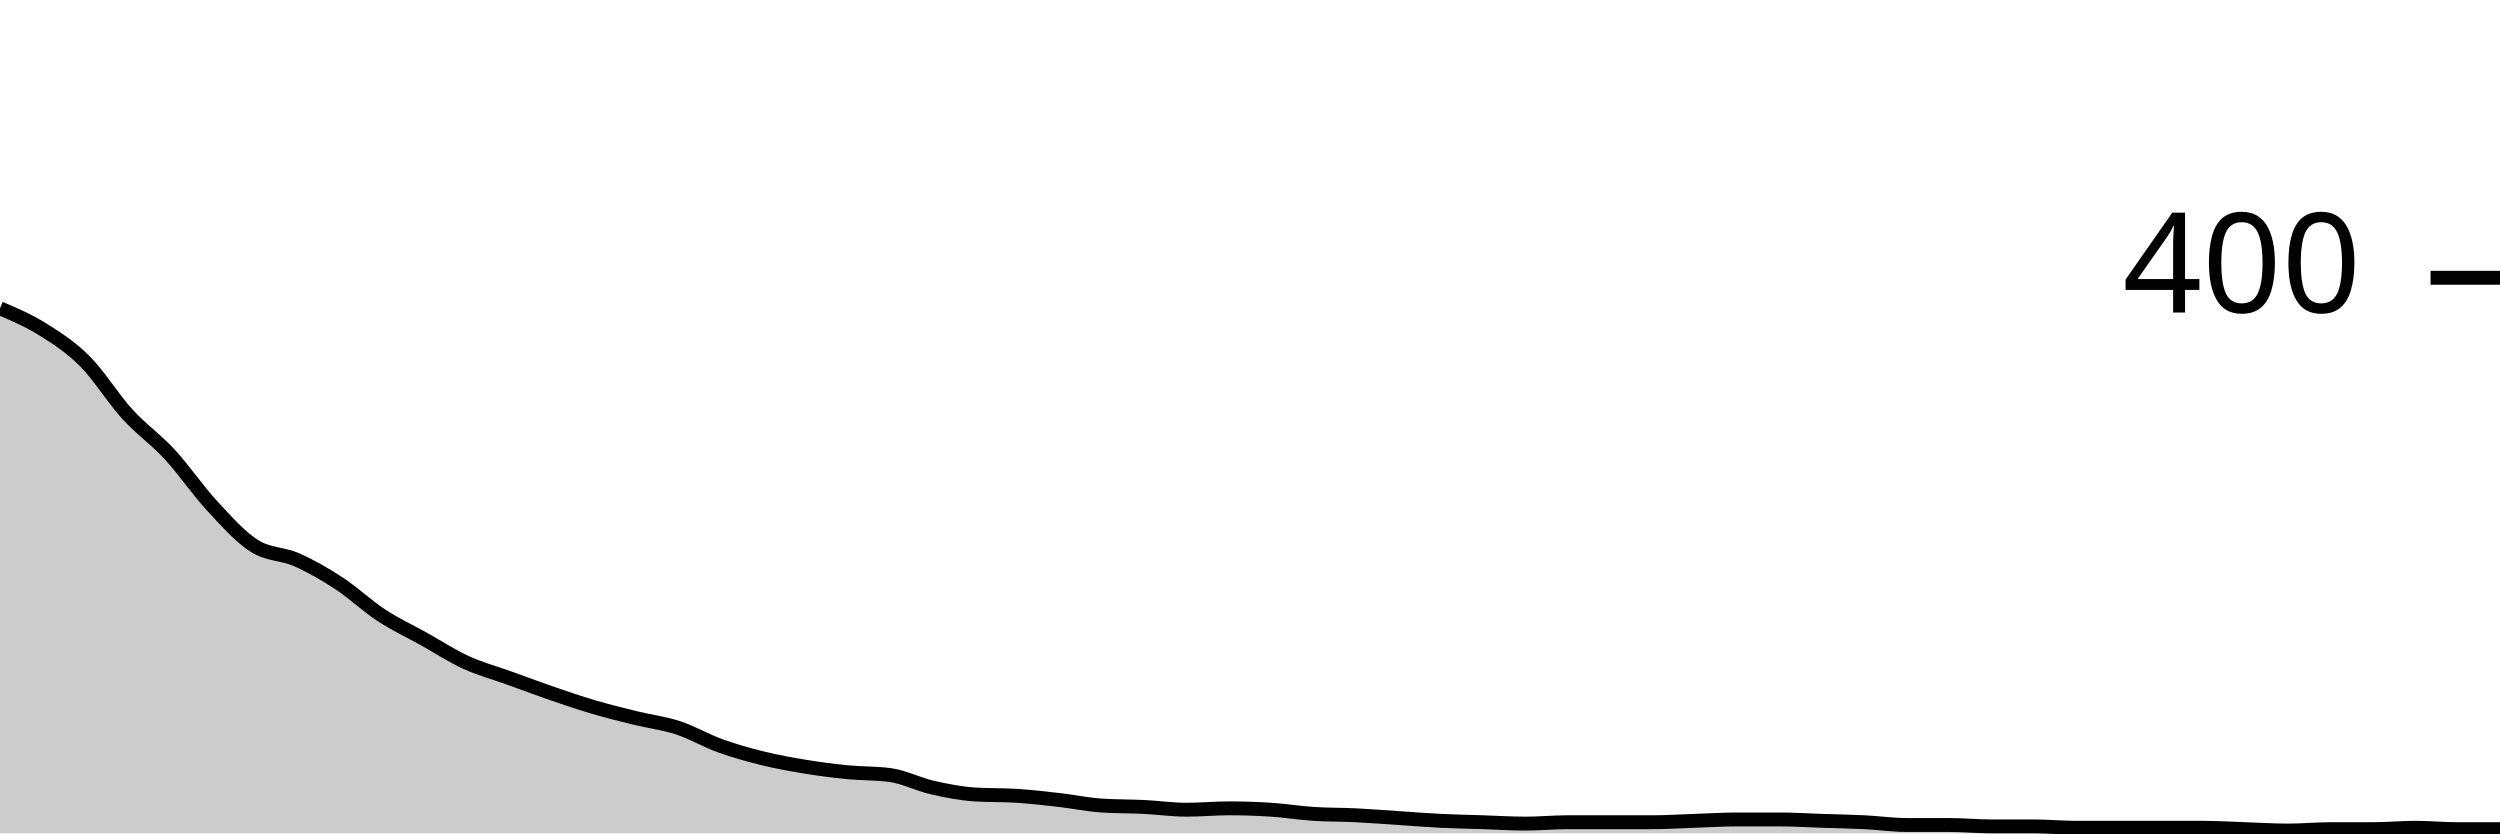
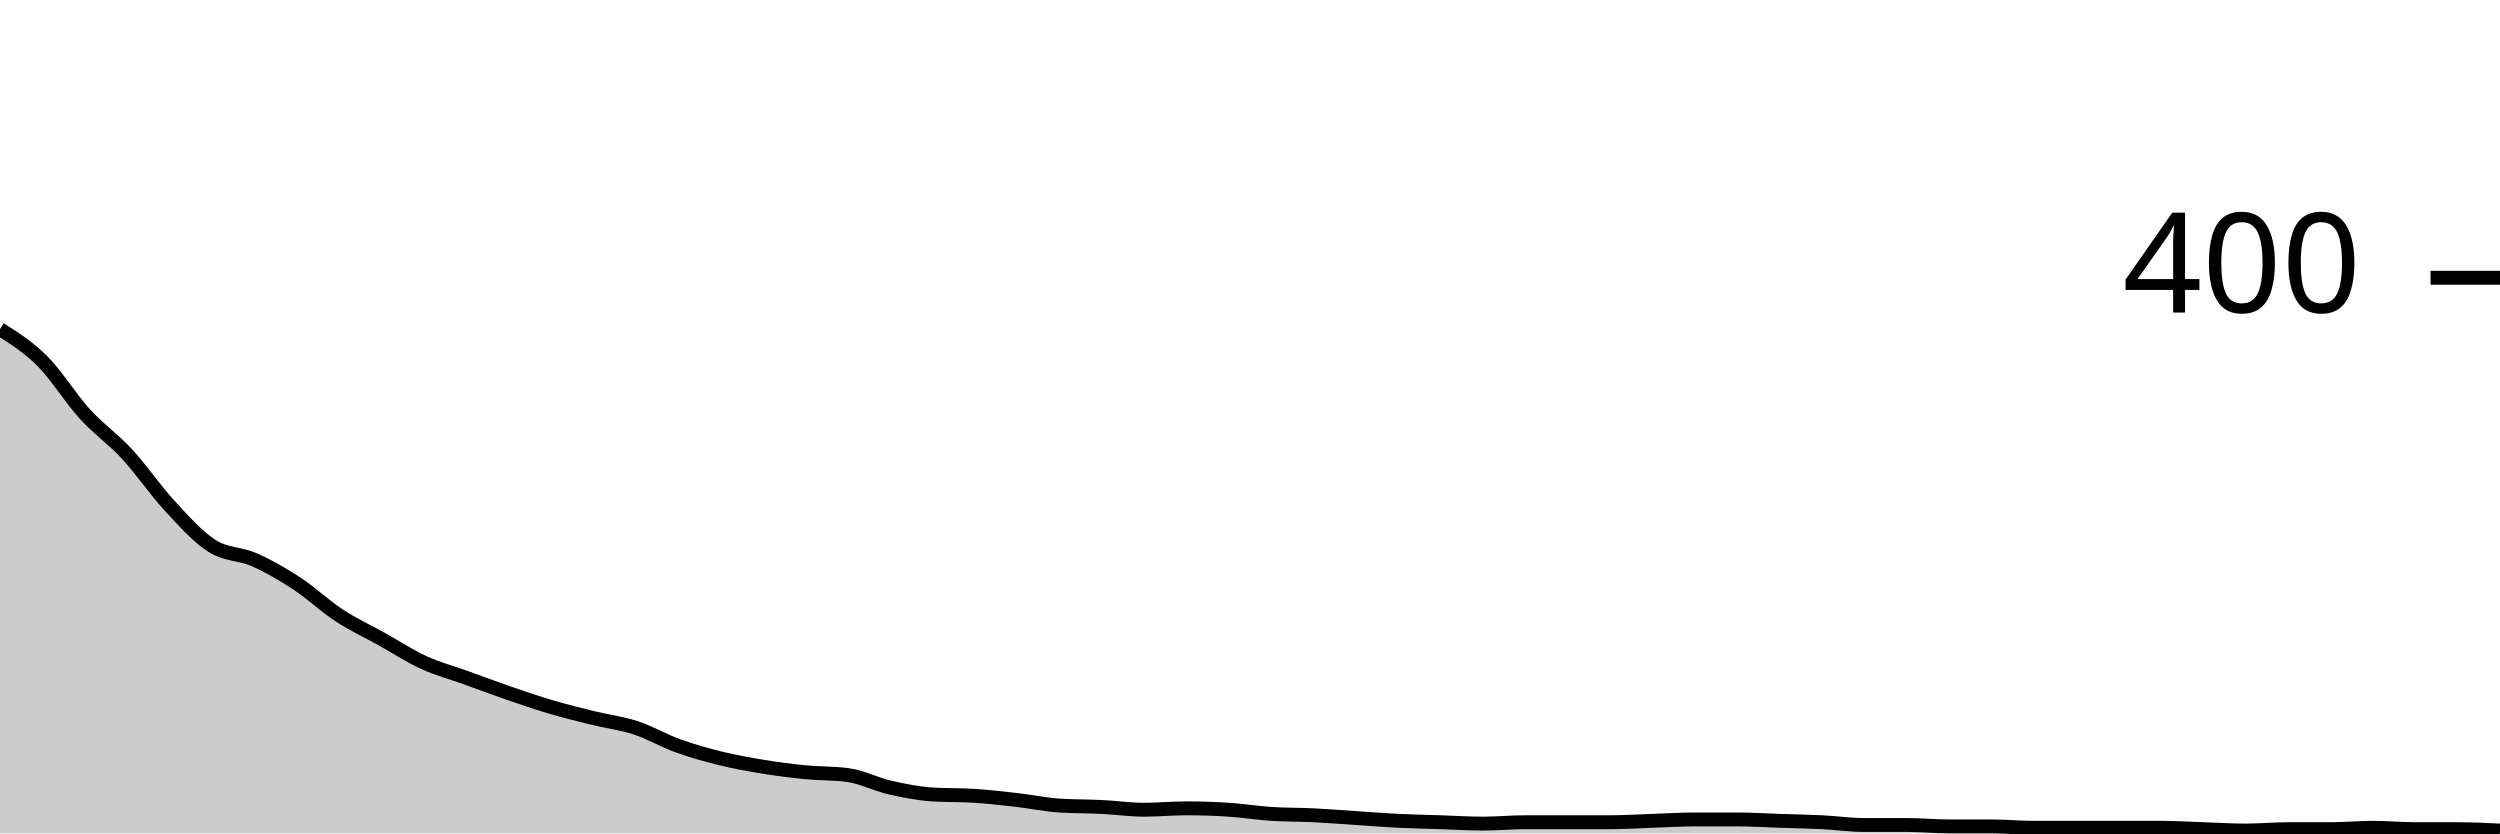
<svg xmlns="http://www.w3.org/2000/svg" viewBox="0 0 180 60">
  <g transform="translate(0,20)">
-     <path class="area" fill="rgba(0, 0, 0, 0.2)" d="M0,2.2C1.017,2.633,2.034,3.067,3.051,3.7C4.068,4.333,5.085,4.983,6.102,6C7.119,7.017,8.136,8.683,9.153,9.8C10.169,10.917,11.186,11.6,12.203,12.7C13.22,13.8,14.237,15.3,15.254,16.4C16.271,17.5,17.288,18.65,18.305,19.3C19.322,19.95,20.339,19.85,21.356,20.3C22.373,20.75,23.39,21.333,24.407,22C25.424,22.667,26.441,23.633,27.458,24.3C28.475,24.967,29.492,25.433,30.508,26C31.525,26.567,32.542,27.233,33.559,27.7C34.576,28.167,35.593,28.433,36.61,28.8C37.627,29.167,38.644,29.55,39.661,29.9C40.678,30.25,41.695,30.6,42.712,30.9C43.729,31.2,44.746,31.45,45.763,31.7C46.78,31.95,47.797,32.067,48.814,32.4C49.831,32.733,50.847,33.333,51.864,33.7C52.881,34.067,53.898,34.35,54.915,34.6C55.932,34.85,56.949,35.033,57.966,35.2C58.983,35.367,60,35.5,61.017,35.6C62.034,35.7,63.051,35.667,64.068,35.8C65.085,35.933,66.102,36.467,67.119,36.7C68.136,36.933,69.153,37.133,70.169,37.2C71.186,37.267,72.203,37.233,73.22,37.3C74.237,37.367,75.254,37.483,76.271,37.6C77.288,37.717,78.305,37.933,79.322,38C80.339,38.067,81.356,38.05,82.373,38.1C83.39,38.15,84.407,38.3,85.424,38.3C86.441,38.3,87.458,38.2,88.475,38.2C89.492,38.2,90.508,38.233,91.525,38.3C92.542,38.367,93.559,38.533,94.576,38.6C95.593,38.667,96.61,38.65,97.627,38.7C98.644,38.75,99.661,38.833,100.678,38.9C101.695,38.967,102.712,39.05,103.729,39.1C104.746,39.15,105.763,39.167,106.78,39.2C107.797,39.233,108.814,39.3,109.831,39.3C110.847,39.3,111.864,39.2,112.881,39.2C113.898,39.2,114.915,39.2,115.932,39.2C116.949,39.2,117.966,39.2,118.983,39.2C120,39.2,121.017,39.133,122.034,39.1C123.051,39.067,124.068,39,125.085,39C126.102,39,127.119,39,128.136,39C129.153,39,130.169,39.067,131.186,39.1C132.203,39.133,133.22,39.15,134.237,39.2C135.254,39.25,136.271,39.4,137.288,39.4C138.305,39.4,139.322,39.4,140.339,39.4C141.356,39.4,142.373,39.5,143.39,39.5C144.407,39.5,145.424,39.5,146.441,39.5C147.458,39.5,148.475,39.6,149.492,39.6C150.508,39.6,151.525,39.6,152.542,39.6C153.559,39.6,154.576,39.6,155.593,39.6C156.61,39.6,157.627,39.6,158.644,39.6C159.661,39.6,160.678,39.667,161.695,39.7C162.712,39.733,163.729,39.8,164.746,39.8C165.763,39.8,166.78,39.7,167.797,39.7C168.814,39.7,169.831,39.7,170.847,39.7C171.864,39.7,172.881,39.6,173.898,39.6C174.915,39.6,175.932,39.7,176.949,39.7C177.966,39.7,178.983,39.7,180,39.7L180,40C178.983,40,177.966,40,176.949,40C175.932,40,174.915,40,173.898,40C172.881,40,171.864,40,170.847,40C169.831,40,168.814,40,167.797,40C166.78,40,165.763,40,164.746,40C163.729,40,162.712,40,161.695,40C160.678,40,159.661,40,158.644,40C157.627,40,156.61,40,155.593,40C154.576,40,153.559,40,152.542,40C151.525,40,150.508,40,149.492,40C148.475,40,147.458,40,146.441,40C145.424,40,144.407,40,143.39,40C142.373,40,141.356,40,140.339,40C139.322,40,138.305,40,137.288,40C136.271,40,135.254,40,134.237,40C133.22,40,132.203,40,131.186,40C130.169,40,129.153,40,128.136,40C127.119,40,126.102,40,125.085,40C124.068,40,123.051,40,122.034,40C121.017,40,120,40,118.983,40C117.966,40,116.949,40,115.932,40C114.915,40,113.898,40,112.881,40C111.864,40,110.847,40,109.831,40C108.814,40,107.797,40,106.78,40C105.763,40,104.746,40,103.729,40C102.712,40,101.695,40,100.678,40C99.661,40,98.644,40,97.627,40C96.61,40,95.593,40,94.576,40C93.559,40,92.542,40,91.525,40C90.508,40,89.492,40,88.475,40C87.458,40,86.441,40,85.424,40C84.407,40,83.39,40,82.373,40C81.356,40,80.339,40,79.322,40C78.305,40,77.288,40,76.271,40C75.254,40,74.237,40,73.22,40C72.203,40,71.186,40,70.169,40C69.153,40,68.136,40,67.119,40C66.102,40,65.085,40,64.068,40C63.051,40,62.034,40,61.017,40C60,40,58.983,40,57.966,40C56.949,40,55.932,40,54.915,40C53.898,40,52.881,40,51.864,40C50.847,40,49.831,40,48.814,40C47.797,40,46.78,40,45.763,40C44.746,40,43.729,40,42.712,40C41.695,40,40.678,40,39.661,40C38.644,40,37.627,40,36.61,40C35.593,40,34.576,40,33.559,40C32.542,40,31.525,40,30.508,40C29.492,40,28.475,40,27.458,40C26.441,40,25.424,40,24.407,40C23.39,40,22.373,40,21.356,40C20.339,40,19.322,40,18.305,40C17.288,40,16.271,40,15.254,40C14.237,40,13.22,40,12.203,40C11.186,40,10.169,40,9.153,40C8.136,40,7.119,40,6.102,40C5.085,40,4.068,40,3.051,40C2.034,40,1.017,40,0,40Z" />
-     <path class="line" stroke="black" fill="none" d="M0,2.2C1.017,2.633,2.034,3.067,3.051,3.7C4.068,4.333,5.085,4.983,6.102,6C7.119,7.017,8.136,8.683,9.153,9.8C10.169,10.917,11.186,11.6,12.203,12.7C13.22,13.8,14.237,15.3,15.254,16.4C16.271,17.5,17.288,18.65,18.305,19.3C19.322,19.95,20.339,19.85,21.356,20.3C22.373,20.75,23.39,21.333,24.407,22C25.424,22.667,26.441,23.633,27.458,24.3C28.475,24.967,29.492,25.433,30.508,26C31.525,26.567,32.542,27.233,33.559,27.7C34.576,28.167,35.593,28.433,36.61,28.8C37.627,29.167,38.644,29.55,39.661,29.9C40.678,30.25,41.695,30.6,42.712,30.9C43.729,31.2,44.746,31.45,45.763,31.7C46.78,31.95,47.797,32.067,48.814,32.4C49.831,32.733,50.847,33.333,51.864,33.7C52.881,34.067,53.898,34.35,54.915,34.6C55.932,34.85,56.949,35.033,57.966,35.2C58.983,35.367,60,35.5,61.017,35.6C62.034,35.7,63.051,35.667,64.068,35.8C65.085,35.933,66.102,36.467,67.119,36.7C68.136,36.933,69.153,37.133,70.169,37.2C71.186,37.267,72.203,37.233,73.22,37.3C74.237,37.367,75.254,37.483,76.271,37.6C77.288,37.717,78.305,37.933,79.322,38C80.339,38.067,81.356,38.05,82.373,38.1C83.39,38.15,84.407,38.3,85.424,38.3C86.441,38.3,87.458,38.2,88.475,38.2C89.492,38.2,90.508,38.233,91.525,38.3C92.542,38.367,93.559,38.533,94.576,38.6C95.593,38.667,96.61,38.65,97.627,38.7C98.644,38.75,99.661,38.833,100.678,38.9C101.695,38.967,102.712,39.05,103.729,39.1C104.746,39.15,105.763,39.167,106.78,39.2C107.797,39.233,108.814,39.3,109.831,39.3C110.847,39.3,111.864,39.2,112.881,39.2C113.898,39.2,114.915,39.2,115.932,39.2C116.949,39.2,117.966,39.2,118.983,39.2C120,39.2,121.017,39.133,122.034,39.1C123.051,39.067,124.068,39,125.085,39C126.102,39,127.119,39,128.136,39C129.153,39,130.169,39.067,131.186,39.1C132.203,39.133,133.22,39.15,134.237,39.2C135.254,39.25,136.271,39.4,137.288,39.4C138.305,39.4,139.322,39.4,140.339,39.4C141.356,39.4,142.373,39.5,143.39,39.5C144.407,39.5,145.424,39.5,146.441,39.5C147.458,39.5,148.475,39.6,149.492,39.6C150.508,39.6,151.525,39.6,152.542,39.6C153.559,39.6,154.576,39.6,155.593,39.6C156.61,39.6,157.627,39.6,158.644,39.6C159.661,39.6,160.678,39.667,161.695,39.7C162.712,39.733,163.729,39.8,164.746,39.8C165.763,39.8,166.78,39.7,167.797,39.7C168.814,39.7,169.831,39.7,170.847,39.7C171.864,39.7,172.881,39.6,173.898,39.6C174.915,39.6,175.932,39.7,176.949,39.7C177.966,39.7,178.983,39.7,180,39.7" />
+     <path class="area" fill="rgba(0, 0, 0, 0.2)" d="M0,3.7C1.017,4.342,2.034,4.983,3.051,6C4.068,7.017,5.085,8.683,6.102,9.8C7.119,10.917,8.136,11.6,9.153,12.7C10.169,13.8,11.186,15.3,12.203,16.4C13.22,17.5,14.237,18.65,15.254,19.3C16.271,19.95,17.288,19.85,18.305,20.3C19.322,20.75,20.339,21.333,21.356,22C22.373,22.667,23.39,23.633,24.407,24.3C25.424,24.967,26.441,25.433,27.458,26C28.475,26.567,29.492,27.233,30.508,27.7C31.525,28.167,32.542,28.433,33.559,28.8C34.576,29.167,35.593,29.55,36.61,29.9C37.627,30.25,38.644,30.6,39.661,30.9C40.678,31.2,41.695,31.45,42.712,31.7C43.729,31.95,44.746,32.067,45.763,32.4C46.78,32.733,47.797,33.333,48.814,33.7C49.831,34.067,50.847,34.35,51.864,34.6C52.881,34.85,53.898,35.033,54.915,35.2C55.932,35.367,56.949,35.5,57.966,35.6C58.983,35.7,60,35.667,61.017,35.8C62.034,35.933,63.051,36.467,64.068,36.7C65.085,36.933,66.102,37.133,67.119,37.2C68.136,37.267,69.153,37.233,70.169,37.3C71.186,37.367,72.203,37.483,73.22,37.6C74.237,37.717,75.254,37.933,76.271,38C77.288,38.067,78.305,38.05,79.322,38.1C80.339,38.15,81.356,38.3,82.373,38.3C83.39,38.3,84.407,38.2,85.424,38.2C86.441,38.2,87.458,38.233,88.475,38.3C89.492,38.367,90.508,38.533,91.525,38.6C92.542,38.667,93.559,38.65,94.576,38.7C95.593,38.75,96.61,38.833,97.627,38.9C98.644,38.967,99.661,39.05,100.678,39.1C101.695,39.15,102.712,39.167,103.729,39.2C104.746,39.233,105.763,39.3,106.78,39.3C107.797,39.3,108.814,39.2,109.831,39.2C110.847,39.2,111.864,39.2,112.881,39.2C113.898,39.2,114.915,39.2,115.932,39.2C116.949,39.2,117.966,39.133,118.983,39.1C120,39.067,121.017,39,122.034,39C123.051,39,124.068,39,125.085,39C126.102,39,127.119,39.067,128.136,39.1C129.153,39.133,130.169,39.15,131.186,39.2C132.203,39.25,133.22,39.4,134.237,39.4C135.254,39.4,136.271,39.4,137.288,39.4C138.305,39.4,139.322,39.5,140.339,39.5C141.356,39.5,142.373,39.5,143.39,39.5C144.407,39.5,145.424,39.6,146.441,39.6C147.458,39.6,148.475,39.6,149.492,39.6C150.508,39.6,151.525,39.6,152.542,39.6C153.559,39.6,154.576,39.6,155.593,39.6C156.61,39.6,157.627,39.667,158.644,39.7C159.661,39.733,160.678,39.8,161.695,39.8C162.712,39.8,163.729,39.7,164.746,39.7C165.763,39.7,166.78,39.7,167.797,39.7C168.814,39.7,169.831,39.6,170.847,39.6C171.864,39.6,172.881,39.7,173.898,39.7C174.915,39.7,175.932,39.7,176.949,39.7C177.966,39.7,178.983,39.75,180,39.8L180,40C178.983,40,177.966,40,176.949,40C175.932,40,174.915,40,173.898,40C172.881,40,171.864,40,170.847,40C169.831,40,168.814,40,167.797,40C166.78,40,165.763,40,164.746,40C163.729,40,162.712,40,161.695,40C160.678,40,159.661,40,158.644,40C157.627,40,156.61,40,155.593,40C154.576,40,153.559,40,152.542,40C151.525,40,150.508,40,149.492,40C148.475,40,147.458,40,146.441,40C145.424,40,144.407,40,143.39,40C142.373,40,141.356,40,140.339,40C139.322,40,138.305,40,137.288,40C136.271,40,135.254,40,134.237,40C133.22,40,132.203,40,131.186,40C130.169,40,129.153,40,128.136,40C127.119,40,126.102,40,125.085,40C124.068,40,123.051,40,122.034,40C121.017,40,120,40,118.983,40C117.966,40,116.949,40,115.932,40C114.915,40,113.898,40,112.881,40C111.864,40,110.847,40,109.831,40C108.814,40,107.797,40,106.78,40C105.763,40,104.746,40,103.729,40C102.712,40,101.695,40,100.678,40C99.661,40,98.644,40,97.627,40C96.61,40,95.593,40,94.576,40C93.559,40,92.542,40,91.525,40C90.508,40,89.492,40,88.475,40C87.458,40,86.441,40,85.424,40C84.407,40,83.39,40,82.373,40C81.356,40,80.339,40,79.322,40C78.305,40,77.288,40,76.271,40C75.254,40,74.237,40,73.22,40C72.203,40,71.186,40,70.169,40C69.153,40,68.136,40,67.119,40C66.102,40,65.085,40,64.068,40C63.051,40,62.034,40,61.017,40C60,40,58.983,40,57.966,40C56.949,40,55.932,40,54.915,40C53.898,40,52.881,40,51.864,40C50.847,40,49.831,40,48.814,40C47.797,40,46.78,40,45.763,40C44.746,40,43.729,40,42.712,40C41.695,40,40.678,40,39.661,40C38.644,40,37.627,40,36.61,40C35.593,40,34.576,40,33.559,40C32.542,40,31.525,40,30.508,40C29.492,40,28.475,40,27.458,40C26.441,40,25.424,40,24.407,40C23.39,40,22.373,40,21.356,40C20.339,40,19.322,40,18.305,40C17.288,40,16.271,40,15.254,40C14.237,40,13.22,40,12.203,40C11.186,40,10.169,40,9.153,40C8.136,40,7.119,40,6.102,40C5.085,40,4.068,40,3.051,40C2.034,40,1.017,40,0,40Z" />
+     <path class="line" stroke="black" fill="none" d="M0,3.7C1.017,4.342,2.034,4.983,3.051,6C4.068,7.017,5.085,8.683,6.102,9.8C7.119,10.917,8.136,11.6,9.153,12.7C10.169,13.8,11.186,15.3,12.203,16.4C13.22,17.5,14.237,18.65,15.254,19.3C16.271,19.95,17.288,19.85,18.305,20.3C19.322,20.75,20.339,21.333,21.356,22C22.373,22.667,23.39,23.633,24.407,24.3C25.424,24.967,26.441,25.433,27.458,26C28.475,26.567,29.492,27.233,30.508,27.7C31.525,28.167,32.542,28.433,33.559,28.8C34.576,29.167,35.593,29.55,36.61,29.9C37.627,30.25,38.644,30.6,39.661,30.9C40.678,31.2,41.695,31.45,42.712,31.7C43.729,31.95,44.746,32.067,45.763,32.4C46.78,32.733,47.797,33.333,48.814,33.7C49.831,34.067,50.847,34.35,51.864,34.6C52.881,34.85,53.898,35.033,54.915,35.2C55.932,35.367,56.949,35.5,57.966,35.6C58.983,35.7,60,35.667,61.017,35.8C62.034,35.933,63.051,36.467,64.068,36.7C65.085,36.933,66.102,37.133,67.119,37.2C68.136,37.267,69.153,37.233,70.169,37.3C71.186,37.367,72.203,37.483,73.22,37.6C74.237,37.717,75.254,37.933,76.271,38C77.288,38.067,78.305,38.05,79.322,38.1C80.339,38.15,81.356,38.3,82.373,38.3C83.39,38.3,84.407,38.2,85.424,38.2C86.441,38.2,87.458,38.233,88.475,38.3C89.492,38.367,90.508,38.533,91.525,38.6C92.542,38.667,93.559,38.65,94.576,38.7C95.593,38.75,96.61,38.833,97.627,38.9C98.644,38.967,99.661,39.05,100.678,39.1C101.695,39.15,102.712,39.167,103.729,39.2C104.746,39.233,105.763,39.3,106.78,39.3C107.797,39.3,108.814,39.2,109.831,39.2C110.847,39.2,111.864,39.2,112.881,39.2C113.898,39.2,114.915,39.2,115.932,39.2C116.949,39.2,117.966,39.133,118.983,39.1C120,39.067,121.017,39,122.034,39C123.051,39,124.068,39,125.085,39C126.102,39,127.119,39.067,128.136,39.1C129.153,39.133,130.169,39.15,131.186,39.2C132.203,39.25,133.22,39.4,134.237,39.4C135.254,39.4,136.271,39.4,137.288,39.4C138.305,39.4,139.322,39.5,140.339,39.5C141.356,39.5,142.373,39.5,143.39,39.5C144.407,39.5,145.424,39.6,146.441,39.6C147.458,39.6,148.475,39.6,149.492,39.6C150.508,39.6,151.525,39.6,152.542,39.6C153.559,39.6,154.576,39.6,155.593,39.6C156.61,39.6,157.627,39.667,158.644,39.7C159.661,39.733,160.678,39.8,161.695,39.8C162.712,39.8,163.729,39.7,164.746,39.7C165.763,39.7,166.78,39.7,167.797,39.7C168.814,39.7,169.831,39.6,170.847,39.6C171.864,39.6,172.881,39.7,173.898,39.7C174.915,39.7,175.932,39.7,176.949,39.7C177.966,39.7,178.983,39.75,180,39.8" />
    <path class="axis-ceiling" stroke-width="1" stroke="black" fill="none" d="M175,0L180,0" />
    <text class="axis-ceiling-label" font-family="sans-serif" text-anchor="end" font-size="10px" x="170" y="2.5">400</text>
  </g>
</svg>
